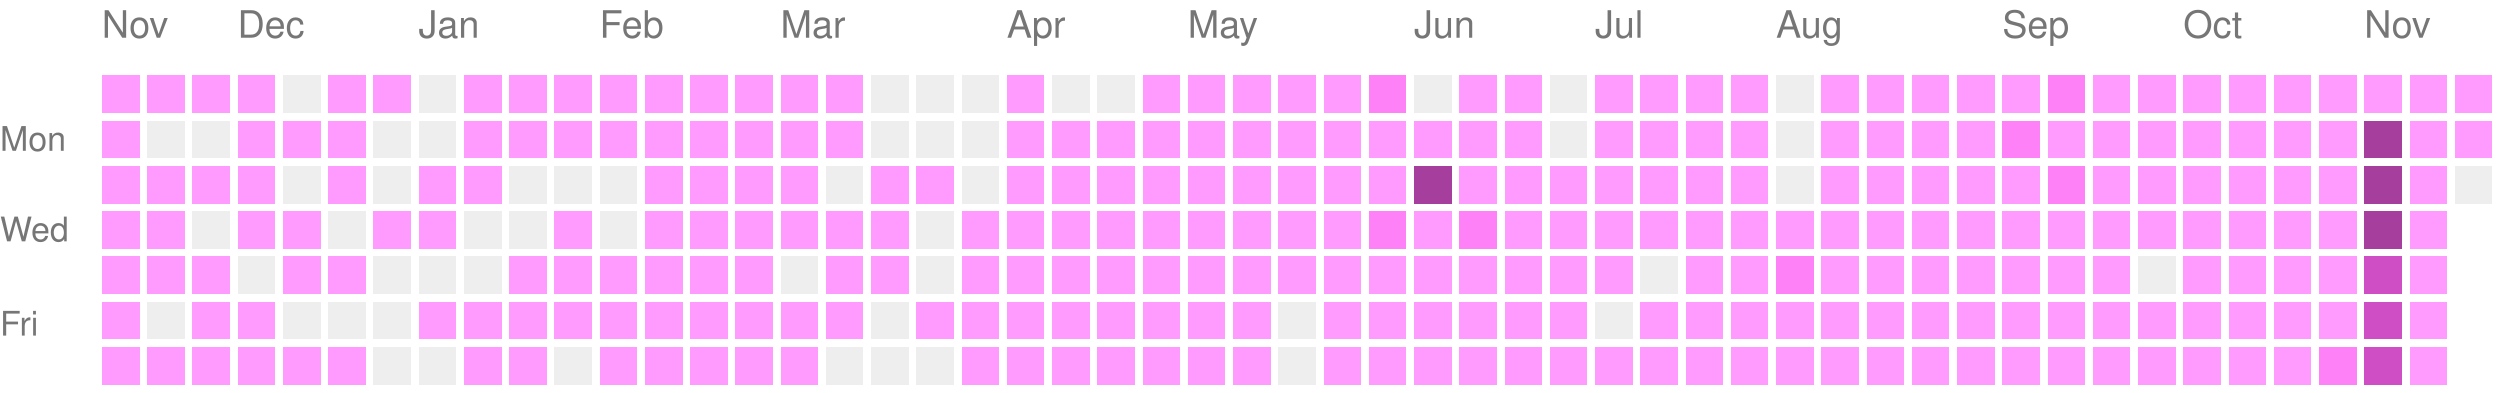
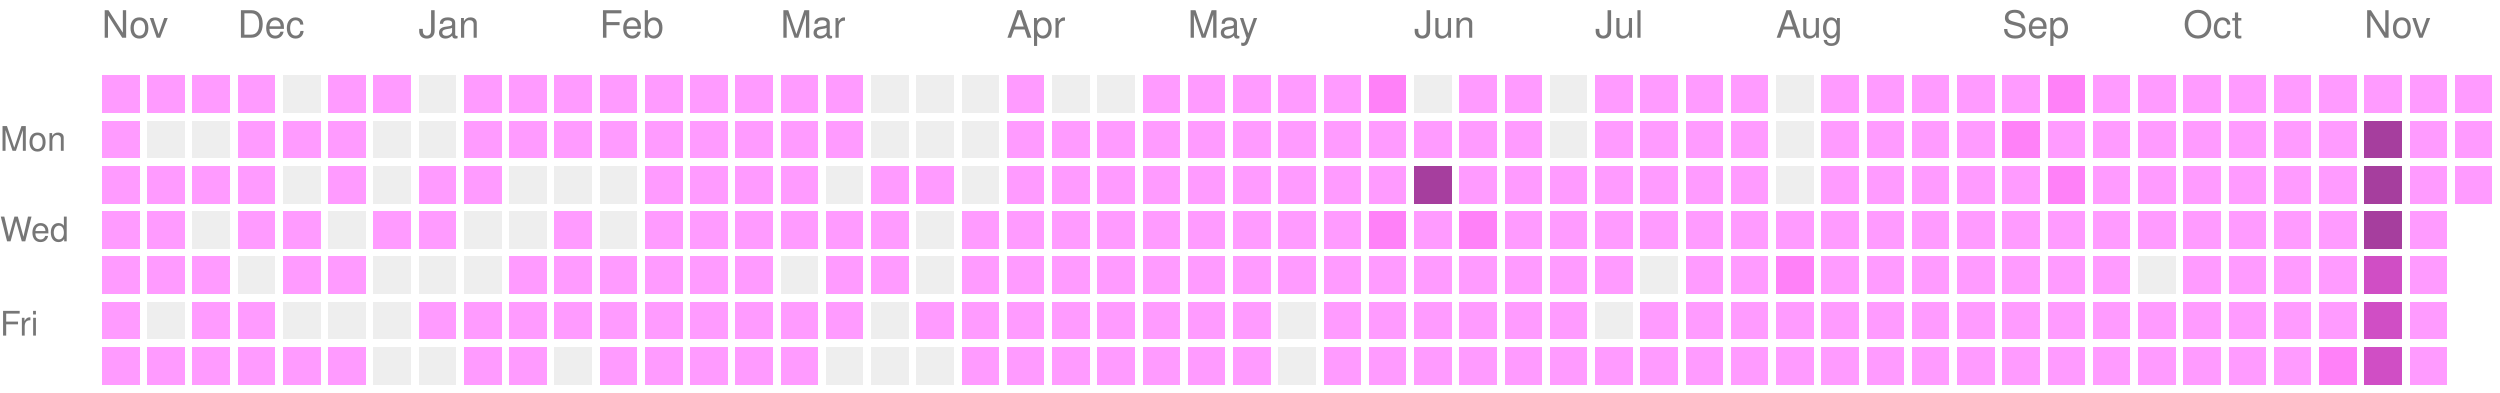
<svg xmlns="http://www.w3.org/2000/svg" version="1.1" width="663" height="104">
  <rect style="fill:#ff9bff;shape-rendering:crispedges;" data-score="1" data-date="2025-11-16" x="27" y="20" width="10" height="10" />
  <rect style="fill:#ff9bff;shape-rendering:crispedges;" data-score="1" data-date="2025-11-23" x="39" y="20" width="10" height="10" />
  <rect style="fill:#ff9bff;shape-rendering:crispedges;" data-score="1" data-date="2025-11-30" x="51" y="20" width="10" height="10" />
  <rect style="fill:#ff9bff;shape-rendering:crispedges;" data-score="1" data-date="2025-12-07" x="63" y="20" width="10" height="10" />
  <rect style="fill:#EEEEEE;shape-rendering:crispedges;" data-score="0" data-date="2025-12-14" x="75" y="20" width="10" height="10" />
  <rect style="fill:#ff9bff;shape-rendering:crispedges;" data-score="1" data-date="2025-12-21" x="87" y="20" width="10" height="10" />
  <rect style="fill:#ff9bff;shape-rendering:crispedges;" data-score="1" data-date="2025-12-28" x="99" y="20" width="10" height="10" />
  <rect style="fill:#EEEEEE;shape-rendering:crispedges;" data-score="0" data-date="2026-01-04" x="111" y="20" width="10" height="10" />
  <rect style="fill:#ff9bff;shape-rendering:crispedges;" data-score="1" data-date="2026-01-11" x="123" y="20" width="10" height="10" />
  <rect style="fill:#ff9bff;shape-rendering:crispedges;" data-score="1" data-date="2026-01-18" x="135" y="20" width="10" height="10" />
  <rect style="fill:#ff9bff;shape-rendering:crispedges;" data-score="1" data-date="2026-01-25" x="147" y="20" width="10" height="10" />
  <rect style="fill:#ff9bff;shape-rendering:crispedges;" data-score="1" data-date="2026-02-01" x="159" y="20" width="10" height="10" />
  <rect style="fill:#ff9bff;shape-rendering:crispedges;" data-score="1" data-date="2026-02-08" x="171" y="20" width="10" height="10" />
  <rect style="fill:#ff9bff;shape-rendering:crispedges;" data-score="1" data-date="2026-02-15" x="183" y="20" width="10" height="10" />
  <rect style="fill:#ff9bff;shape-rendering:crispedges;" data-score="1" data-date="2026-02-22" x="195" y="20" width="10" height="10" />
  <rect style="fill:#ff9bff;shape-rendering:crispedges;" data-score="1" data-date="2026-03-01" x="207" y="20" width="10" height="10" />
  <rect style="fill:#ff9bff;shape-rendering:crispedges;" data-score="1" data-date="2026-03-08" x="219" y="20" width="10" height="10" />
  <rect style="fill:#EEEEEE;shape-rendering:crispedges;" data-score="0" data-date="2026-03-15" x="231" y="20" width="10" height="10" />
  <rect style="fill:#EEEEEE;shape-rendering:crispedges;" data-score="0" data-date="2026-03-22" x="243" y="20" width="10" height="10" />
  <rect style="fill:#EEEEEE;shape-rendering:crispedges;" data-score="0" data-date="2026-03-29" x="255" y="20" width="10" height="10" />
  <rect style="fill:#ff9bff;shape-rendering:crispedges;" data-score="1" data-date="2026-04-05" x="267" y="20" width="10" height="10" />
  <rect style="fill:#EEEEEE;shape-rendering:crispedges;" data-score="0" data-date="2026-04-12" x="279" y="20" width="10" height="10" />
  <rect style="fill:#EEEEEE;shape-rendering:crispedges;" data-score="0" data-date="2026-04-19" x="291" y="20" width="10" height="10" />
  <rect style="fill:#ff9bff;shape-rendering:crispedges;" data-score="1" data-date="2026-04-26" x="303" y="20" width="10" height="10" />
  <rect style="fill:#ff9bff;shape-rendering:crispedges;" data-score="1" data-date="2026-05-03" x="315" y="20" width="10" height="10" />
  <rect style="fill:#ff9bff;shape-rendering:crispedges;" data-score="1" data-date="2026-05-10" x="327" y="20" width="10" height="10" />
  <rect style="fill:#ff9bff;shape-rendering:crispedges;" data-score="1" data-date="2026-05-17" x="339" y="20" width="10" height="10" />
  <rect style="fill:#ff9bff;shape-rendering:crispedges;" data-score="1" data-date="2026-05-24" x="351" y="20" width="10" height="10" />
  <rect style="fill:#ff81f8;shape-rendering:crispedges;" data-score="2" data-date="2026-05-31" x="363" y="20" width="10" height="10" />
  <rect style="fill:#EEEEEE;shape-rendering:crispedges;" data-score="0" data-date="2026-06-07" x="375" y="20" width="10" height="10" />
  <rect style="fill:#ff9bff;shape-rendering:crispedges;" data-score="1" data-date="2026-06-14" x="387" y="20" width="10" height="10" />
  <rect style="fill:#ff9bff;shape-rendering:crispedges;" data-score="1" data-date="2026-06-21" x="399" y="20" width="10" height="10" />
  <rect style="fill:#EEEEEE;shape-rendering:crispedges;" data-score="0" data-date="2026-06-28" x="411" y="20" width="10" height="10" />
  <rect style="fill:#ff9bff;shape-rendering:crispedges;" data-score="1" data-date="2026-07-05" x="423" y="20" width="10" height="10" />
  <rect style="fill:#ff9bff;shape-rendering:crispedges;" data-score="1" data-date="2026-07-12" x="435" y="20" width="10" height="10" />
  <rect style="fill:#ff9bff;shape-rendering:crispedges;" data-score="1" data-date="2026-07-19" x="447" y="20" width="10" height="10" />
  <rect style="fill:#ff9bff;shape-rendering:crispedges;" data-score="1" data-date="2026-07-26" x="459" y="20" width="10" height="10" />
  <rect style="fill:#EEEEEE;shape-rendering:crispedges;" data-score="0" data-date="2026-08-02" x="471" y="20" width="10" height="10" />
  <rect style="fill:#ff9bff;shape-rendering:crispedges;" data-score="1" data-date="2026-08-09" x="483" y="20" width="10" height="10" />
  <rect style="fill:#ff9bff;shape-rendering:crispedges;" data-score="1" data-date="2026-08-16" x="495" y="20" width="10" height="10" />
  <rect style="fill:#ff9bff;shape-rendering:crispedges;" data-score="1" data-date="2026-08-23" x="507" y="20" width="10" height="10" />
  <rect style="fill:#ff9bff;shape-rendering:crispedges;" data-score="1" data-date="2026-08-30" x="519" y="20" width="10" height="10" />
  <rect style="fill:#ff9bff;shape-rendering:crispedges;" data-score="1" data-date="2026-09-06" x="531" y="20" width="10" height="10" />
  <rect style="fill:#ff81f8;shape-rendering:crispedges;" data-score="2" data-date="2026-09-13" x="543" y="20" width="10" height="10" />
  <rect style="fill:#ff9bff;shape-rendering:crispedges;" data-score="1" data-date="2026-09-20" x="555" y="20" width="10" height="10" />
  <rect style="fill:#ff9bff;shape-rendering:crispedges;" data-score="1" data-date="2026-09-27" x="567" y="20" width="10" height="10" />
  <rect style="fill:#ff9bff;shape-rendering:crispedges;" data-score="1" data-date="2026-10-04" x="579" y="20" width="10" height="10" />
  <rect style="fill:#ff9bff;shape-rendering:crispedges;" data-score="1" data-date="2026-10-11" x="591" y="20" width="10" height="10" />
  <rect style="fill:#ff9bff;shape-rendering:crispedges;" data-score="1" data-date="2026-10-18" x="603" y="20" width="10" height="10" />
  <rect style="fill:#ff9bff;shape-rendering:crispedges;" data-score="1" data-date="2026-10-25" x="615" y="20" width="10" height="10" />
  <rect style="fill:#ff9bff;shape-rendering:crispedges;" data-score="1" data-date="2026-11-01" x="627" y="20" width="10" height="10" />
  <rect style="fill:#ff9bff;shape-rendering:crispedges;" data-score="1" data-date="2026-11-08" x="639" y="20" width="10" height="10" />
  <rect style="fill:#ff9bff;shape-rendering:crispedges;" data-score="1" data-date="2026-11-15" x="651" y="20" width="10" height="10" />
  <rect style="fill:#ff9bff;shape-rendering:crispedges;" data-score="1" data-date="2025-11-17" x="27" y="32" width="10" height="10" />
  <rect style="fill:#EEEEEE;shape-rendering:crispedges;" data-score="0" data-date="2025-11-24" x="39" y="32" width="10" height="10" />
  <rect style="fill:#EEEEEE;shape-rendering:crispedges;" data-score="0" data-date="2025-12-01" x="51" y="32" width="10" height="10" />
  <rect style="fill:#ff9bff;shape-rendering:crispedges;" data-score="1" data-date="2025-12-08" x="63" y="32" width="10" height="10" />
  <rect style="fill:#ff9bff;shape-rendering:crispedges;" data-score="1" data-date="2025-12-15" x="75" y="32" width="10" height="10" />
  <rect style="fill:#ff9bff;shape-rendering:crispedges;" data-score="1" data-date="2025-12-22" x="87" y="32" width="10" height="10" />
  <rect style="fill:#EEEEEE;shape-rendering:crispedges;" data-score="0" data-date="2025-12-29" x="99" y="32" width="10" height="10" />
  <rect style="fill:#EEEEEE;shape-rendering:crispedges;" data-score="0" data-date="2026-01-05" x="111" y="32" width="10" height="10" />
  <rect style="fill:#ff9bff;shape-rendering:crispedges;" data-score="1" data-date="2026-01-12" x="123" y="32" width="10" height="10" />
  <rect style="fill:#ff9bff;shape-rendering:crispedges;" data-score="1" data-date="2026-01-19" x="135" y="32" width="10" height="10" />
  <rect style="fill:#ff9bff;shape-rendering:crispedges;" data-score="1" data-date="2026-01-26" x="147" y="32" width="10" height="10" />
  <rect style="fill:#ff9bff;shape-rendering:crispedges;" data-score="1" data-date="2026-02-02" x="159" y="32" width="10" height="10" />
  <rect style="fill:#ff9bff;shape-rendering:crispedges;" data-score="1" data-date="2026-02-09" x="171" y="32" width="10" height="10" />
  <rect style="fill:#ff9bff;shape-rendering:crispedges;" data-score="1" data-date="2026-02-16" x="183" y="32" width="10" height="10" />
  <rect style="fill:#ff9bff;shape-rendering:crispedges;" data-score="1" data-date="2026-02-23" x="195" y="32" width="10" height="10" />
  <rect style="fill:#ff9bff;shape-rendering:crispedges;" data-score="1" data-date="2026-03-02" x="207" y="32" width="10" height="10" />
  <rect style="fill:#ff9bff;shape-rendering:crispedges;" data-score="1" data-date="2026-03-09" x="219" y="32" width="10" height="10" />
  <rect style="fill:#EEEEEE;shape-rendering:crispedges;" data-score="0" data-date="2026-03-16" x="231" y="32" width="10" height="10" />
  <rect style="fill:#EEEEEE;shape-rendering:crispedges;" data-score="0" data-date="2026-03-23" x="243" y="32" width="10" height="10" />
  <rect style="fill:#EEEEEE;shape-rendering:crispedges;" data-score="0" data-date="2026-03-30" x="255" y="32" width="10" height="10" />
  <rect style="fill:#ff9bff;shape-rendering:crispedges;" data-score="1" data-date="2026-04-06" x="267" y="32" width="10" height="10" />
  <rect style="fill:#ff9bff;shape-rendering:crispedges;" data-score="1" data-date="2026-04-13" x="279" y="32" width="10" height="10" />
  <rect style="fill:#ff9bff;shape-rendering:crispedges;" data-score="1" data-date="2026-04-20" x="291" y="32" width="10" height="10" />
  <rect style="fill:#ff9bff;shape-rendering:crispedges;" data-score="1" data-date="2026-04-27" x="303" y="32" width="10" height="10" />
  <rect style="fill:#ff9bff;shape-rendering:crispedges;" data-score="1" data-date="2026-05-04" x="315" y="32" width="10" height="10" />
  <rect style="fill:#ff9bff;shape-rendering:crispedges;" data-score="1" data-date="2026-05-11" x="327" y="32" width="10" height="10" />
  <rect style="fill:#ff9bff;shape-rendering:crispedges;" data-score="1" data-date="2026-05-18" x="339" y="32" width="10" height="10" />
  <rect style="fill:#ff9bff;shape-rendering:crispedges;" data-score="1" data-date="2026-05-25" x="351" y="32" width="10" height="10" />
  <rect style="fill:#ff9bff;shape-rendering:crispedges;" data-score="1" data-date="2026-06-01" x="363" y="32" width="10" height="10" />
  <rect style="fill:#ff9bff;shape-rendering:crispedges;" data-score="1" data-date="2026-06-08" x="375" y="32" width="10" height="10" />
  <rect style="fill:#ff9bff;shape-rendering:crispedges;" data-score="1" data-date="2026-06-15" x="387" y="32" width="10" height="10" />
  <rect style="fill:#ff9bff;shape-rendering:crispedges;" data-score="1" data-date="2026-06-22" x="399" y="32" width="10" height="10" />
  <rect style="fill:#EEEEEE;shape-rendering:crispedges;" data-score="0" data-date="2026-06-29" x="411" y="32" width="10" height="10" />
  <rect style="fill:#ff9bff;shape-rendering:crispedges;" data-score="1" data-date="2026-07-06" x="423" y="32" width="10" height="10" />
  <rect style="fill:#ff9bff;shape-rendering:crispedges;" data-score="1" data-date="2026-07-13" x="435" y="32" width="10" height="10" />
  <rect style="fill:#ff9bff;shape-rendering:crispedges;" data-score="1" data-date="2026-07-20" x="447" y="32" width="10" height="10" />
  <rect style="fill:#ff9bff;shape-rendering:crispedges;" data-score="1" data-date="2026-07-27" x="459" y="32" width="10" height="10" />
  <rect style="fill:#EEEEEE;shape-rendering:crispedges;" data-score="0" data-date="2026-08-03" x="471" y="32" width="10" height="10" />
  <rect style="fill:#ff9bff;shape-rendering:crispedges;" data-score="1" data-date="2026-08-10" x="483" y="32" width="10" height="10" />
  <rect style="fill:#ff9bff;shape-rendering:crispedges;" data-score="1" data-date="2026-08-17" x="495" y="32" width="10" height="10" />
  <rect style="fill:#ff9bff;shape-rendering:crispedges;" data-score="1" data-date="2026-08-24" x="507" y="32" width="10" height="10" />
  <rect style="fill:#ff9bff;shape-rendering:crispedges;" data-score="1" data-date="2026-08-31" x="519" y="32" width="10" height="10" />
  <rect style="fill:#ff81f8;shape-rendering:crispedges;" data-score="2" data-date="2026-09-07" x="531" y="32" width="10" height="10" />
  <rect style="fill:#ff9bff;shape-rendering:crispedges;" data-score="1" data-date="2026-09-14" x="543" y="32" width="10" height="10" />
  <rect style="fill:#ff9bff;shape-rendering:crispedges;" data-score="1" data-date="2026-09-21" x="555" y="32" width="10" height="10" />
  <rect style="fill:#ff9bff;shape-rendering:crispedges;" data-score="1" data-date="2026-09-28" x="567" y="32" width="10" height="10" />
  <rect style="fill:#ff9bff;shape-rendering:crispedges;" data-score="1" data-date="2026-10-05" x="579" y="32" width="10" height="10" />
  <rect style="fill:#ff9bff;shape-rendering:crispedges;" data-score="1" data-date="2026-10-12" x="591" y="32" width="10" height="10" />
  <rect style="fill:#ff9bff;shape-rendering:crispedges;" data-score="1" data-date="2026-10-19" x="603" y="32" width="10" height="10" />
  <rect style="fill:#ff9bff;shape-rendering:crispedges;" data-score="1" data-date="2026-10-26" x="615" y="32" width="10" height="10" />
  <rect style="fill:#a63e9e;shape-rendering:crispedges;" data-score="4" data-date="2026-11-02" x="627" y="32" width="10" height="10" />
  <rect style="fill:#ff9bff;shape-rendering:crispedges;" data-score="1" data-date="2026-11-09" x="639" y="32" width="10" height="10" />
  <rect style="fill:#ff9bff;shape-rendering:crispedges;" data-score="1" data-date="2026-11-16" x="651" y="32" width="10" height="10" />
  <rect style="fill:#ff9bff;shape-rendering:crispedges;" data-score="1" data-date="2025-11-18" x="27" y="44" width="10" height="10" />
  <rect style="fill:#ff9bff;shape-rendering:crispedges;" data-score="1" data-date="2025-11-25" x="39" y="44" width="10" height="10" />
  <rect style="fill:#ff9bff;shape-rendering:crispedges;" data-score="1" data-date="2025-12-02" x="51" y="44" width="10" height="10" />
  <rect style="fill:#ff9bff;shape-rendering:crispedges;" data-score="1" data-date="2025-12-09" x="63" y="44" width="10" height="10" />
  <rect style="fill:#EEEEEE;shape-rendering:crispedges;" data-score="0" data-date="2025-12-16" x="75" y="44" width="10" height="10" />
  <rect style="fill:#ff9bff;shape-rendering:crispedges;" data-score="1" data-date="2025-12-23" x="87" y="44" width="10" height="10" />
  <rect style="fill:#EEEEEE;shape-rendering:crispedges;" data-score="0" data-date="2025-12-30" x="99" y="44" width="10" height="10" />
  <rect style="fill:#ff9bff;shape-rendering:crispedges;" data-score="1" data-date="2026-01-06" x="111" y="44" width="10" height="10" />
  <rect style="fill:#ff9bff;shape-rendering:crispedges;" data-score="1" data-date="2026-01-13" x="123" y="44" width="10" height="10" />
  <rect style="fill:#EEEEEE;shape-rendering:crispedges;" data-score="0" data-date="2026-01-20" x="135" y="44" width="10" height="10" />
  <rect style="fill:#EEEEEE;shape-rendering:crispedges;" data-score="0" data-date="2026-01-27" x="147" y="44" width="10" height="10" />
  <rect style="fill:#EEEEEE;shape-rendering:crispedges;" data-score="0" data-date="2026-02-03" x="159" y="44" width="10" height="10" />
  <rect style="fill:#ff9bff;shape-rendering:crispedges;" data-score="1" data-date="2026-02-10" x="171" y="44" width="10" height="10" />
  <rect style="fill:#ff9bff;shape-rendering:crispedges;" data-score="1" data-date="2026-02-17" x="183" y="44" width="10" height="10" />
  <rect style="fill:#ff9bff;shape-rendering:crispedges;" data-score="1" data-date="2026-02-24" x="195" y="44" width="10" height="10" />
  <rect style="fill:#ff9bff;shape-rendering:crispedges;" data-score="1" data-date="2026-03-03" x="207" y="44" width="10" height="10" />
  <rect style="fill:#EEEEEE;shape-rendering:crispedges;" data-score="0" data-date="2026-03-10" x="219" y="44" width="10" height="10" />
  <rect style="fill:#ff9bff;shape-rendering:crispedges;" data-score="1" data-date="2026-03-17" x="231" y="44" width="10" height="10" />
  <rect style="fill:#ff9bff;shape-rendering:crispedges;" data-score="1" data-date="2026-03-24" x="243" y="44" width="10" height="10" />
  <rect style="fill:#EEEEEE;shape-rendering:crispedges;" data-score="0" data-date="2026-03-31" x="255" y="44" width="10" height="10" />
  <rect style="fill:#ff9bff;shape-rendering:crispedges;" data-score="1" data-date="2026-04-07" x="267" y="44" width="10" height="10" />
  <rect style="fill:#ff9bff;shape-rendering:crispedges;" data-score="1" data-date="2026-04-14" x="279" y="44" width="10" height="10" />
  <rect style="fill:#ff9bff;shape-rendering:crispedges;" data-score="1" data-date="2026-04-21" x="291" y="44" width="10" height="10" />
  <rect style="fill:#ff9bff;shape-rendering:crispedges;" data-score="1" data-date="2026-04-28" x="303" y="44" width="10" height="10" />
  <rect style="fill:#ff9bff;shape-rendering:crispedges;" data-score="1" data-date="2026-05-05" x="315" y="44" width="10" height="10" />
  <rect style="fill:#ff9bff;shape-rendering:crispedges;" data-score="1" data-date="2026-05-12" x="327" y="44" width="10" height="10" />
  <rect style="fill:#ff9bff;shape-rendering:crispedges;" data-score="1" data-date="2026-05-19" x="339" y="44" width="10" height="10" />
  <rect style="fill:#ff9bff;shape-rendering:crispedges;" data-score="1" data-date="2026-05-26" x="351" y="44" width="10" height="10" />
  <rect style="fill:#ff9bff;shape-rendering:crispedges;" data-score="1" data-date="2026-06-02" x="363" y="44" width="10" height="10" />
  <rect style="fill:#a63e9e;shape-rendering:crispedges;" data-score="4" data-date="2026-06-09" x="375" y="44" width="10" height="10" />
  <rect style="fill:#ff9bff;shape-rendering:crispedges;" data-score="1" data-date="2026-06-16" x="387" y="44" width="10" height="10" />
  <rect style="fill:#ff9bff;shape-rendering:crispedges;" data-score="1" data-date="2026-06-23" x="399" y="44" width="10" height="10" />
  <rect style="fill:#ff9bff;shape-rendering:crispedges;" data-score="1" data-date="2026-06-30" x="411" y="44" width="10" height="10" />
  <rect style="fill:#ff9bff;shape-rendering:crispedges;" data-score="1" data-date="2026-07-07" x="423" y="44" width="10" height="10" />
  <rect style="fill:#ff9bff;shape-rendering:crispedges;" data-score="1" data-date="2026-07-14" x="435" y="44" width="10" height="10" />
  <rect style="fill:#ff9bff;shape-rendering:crispedges;" data-score="1" data-date="2026-07-21" x="447" y="44" width="10" height="10" />
  <rect style="fill:#ff9bff;shape-rendering:crispedges;" data-score="1" data-date="2026-07-28" x="459" y="44" width="10" height="10" />
  <rect style="fill:#EEEEEE;shape-rendering:crispedges;" data-score="0" data-date="2026-08-04" x="471" y="44" width="10" height="10" />
  <rect style="fill:#ff9bff;shape-rendering:crispedges;" data-score="1" data-date="2026-08-11" x="483" y="44" width="10" height="10" />
  <rect style="fill:#ff9bff;shape-rendering:crispedges;" data-score="1" data-date="2026-08-18" x="495" y="44" width="10" height="10" />
  <rect style="fill:#ff9bff;shape-rendering:crispedges;" data-score="1" data-date="2026-08-25" x="507" y="44" width="10" height="10" />
  <rect style="fill:#ff9bff;shape-rendering:crispedges;" data-score="1" data-date="2026-09-01" x="519" y="44" width="10" height="10" />
  <rect style="fill:#ff9bff;shape-rendering:crispedges;" data-score="1" data-date="2026-09-08" x="531" y="44" width="10" height="10" />
  <rect style="fill:#ff81f8;shape-rendering:crispedges;" data-score="2" data-date="2026-09-15" x="543" y="44" width="10" height="10" />
  <rect style="fill:#ff9bff;shape-rendering:crispedges;" data-score="1" data-date="2026-09-22" x="555" y="44" width="10" height="10" />
  <rect style="fill:#ff9bff;shape-rendering:crispedges;" data-score="1" data-date="2026-09-29" x="567" y="44" width="10" height="10" />
  <rect style="fill:#ff9bff;shape-rendering:crispedges;" data-score="1" data-date="2026-10-06" x="579" y="44" width="10" height="10" />
  <rect style="fill:#ff9bff;shape-rendering:crispedges;" data-score="1" data-date="2026-10-13" x="591" y="44" width="10" height="10" />
  <rect style="fill:#ff9bff;shape-rendering:crispedges;" data-score="1" data-date="2026-10-20" x="603" y="44" width="10" height="10" />
  <rect style="fill:#ff9bff;shape-rendering:crispedges;" data-score="1" data-date="2026-10-27" x="615" y="44" width="10" height="10" />
  <rect style="fill:#a63e9e;shape-rendering:crispedges;" data-score="4" data-date="2026-11-03" x="627" y="44" width="10" height="10" />
  <rect style="fill:#ff9bff;shape-rendering:crispedges;" data-score="1" data-date="2026-11-10" x="639" y="44" width="10" height="10" />
-   <rect style="fill:#EEEEEE;shape-rendering:crispedges;" data-score="0" data-date="2026-11-17" x="651" y="44" width="10" height="10" />
+   <rect style="fill:#ff9bff;shape-rendering:crispedges;" data-score="1" data-date="2026-11-17" x="651" y="44" width="10" height="10" />
  <rect style="fill:#ff9bff;shape-rendering:crispedges;" data-score="1" data-date="2025-11-19" x="27" y="56" width="10" height="10" />
  <rect style="fill:#ff9bff;shape-rendering:crispedges;" data-score="1" data-date="2025-11-26" x="39" y="56" width="10" height="10" />
  <rect style="fill:#EEEEEE;shape-rendering:crispedges;" data-score="0" data-date="2025-12-03" x="51" y="56" width="10" height="10" />
  <rect style="fill:#ff9bff;shape-rendering:crispedges;" data-score="1" data-date="2025-12-10" x="63" y="56" width="10" height="10" />
  <rect style="fill:#ff9bff;shape-rendering:crispedges;" data-score="1" data-date="2025-12-17" x="75" y="56" width="10" height="10" />
  <rect style="fill:#EEEEEE;shape-rendering:crispedges;" data-score="0" data-date="2025-12-24" x="87" y="56" width="10" height="10" />
  <rect style="fill:#ff9bff;shape-rendering:crispedges;" data-score="1" data-date="2025-12-31" x="99" y="56" width="10" height="10" />
  <rect style="fill:#ff9bff;shape-rendering:crispedges;" data-score="1" data-date="2026-01-07" x="111" y="56" width="10" height="10" />
  <rect style="fill:#EEEEEE;shape-rendering:crispedges;" data-score="0" data-date="2026-01-14" x="123" y="56" width="10" height="10" />
  <rect style="fill:#EEEEEE;shape-rendering:crispedges;" data-score="0" data-date="2026-01-21" x="135" y="56" width="10" height="10" />
  <rect style="fill:#ff9bff;shape-rendering:crispedges;" data-score="1" data-date="2026-01-28" x="147" y="56" width="10" height="10" />
  <rect style="fill:#EEEEEE;shape-rendering:crispedges;" data-score="0" data-date="2026-02-04" x="159" y="56" width="10" height="10" />
  <rect style="fill:#ff9bff;shape-rendering:crispedges;" data-score="1" data-date="2026-02-11" x="171" y="56" width="10" height="10" />
  <rect style="fill:#ff9bff;shape-rendering:crispedges;" data-score="1" data-date="2026-02-18" x="183" y="56" width="10" height="10" />
  <rect style="fill:#ff9bff;shape-rendering:crispedges;" data-score="1" data-date="2026-02-25" x="195" y="56" width="10" height="10" />
  <rect style="fill:#ff9bff;shape-rendering:crispedges;" data-score="1" data-date="2026-03-04" x="207" y="56" width="10" height="10" />
  <rect style="fill:#ff9bff;shape-rendering:crispedges;" data-score="1" data-date="2026-03-11" x="219" y="56" width="10" height="10" />
  <rect style="fill:#ff9bff;shape-rendering:crispedges;" data-score="1" data-date="2026-03-18" x="231" y="56" width="10" height="10" />
  <rect style="fill:#EEEEEE;shape-rendering:crispedges;" data-score="0" data-date="2026-03-25" x="243" y="56" width="10" height="10" />
  <rect style="fill:#ff9bff;shape-rendering:crispedges;" data-score="1" data-date="2026-04-01" x="255" y="56" width="10" height="10" />
  <rect style="fill:#ff9bff;shape-rendering:crispedges;" data-score="1" data-date="2026-04-08" x="267" y="56" width="10" height="10" />
  <rect style="fill:#ff9bff;shape-rendering:crispedges;" data-score="1" data-date="2026-04-15" x="279" y="56" width="10" height="10" />
  <rect style="fill:#ff9bff;shape-rendering:crispedges;" data-score="1" data-date="2026-04-22" x="291" y="56" width="10" height="10" />
  <rect style="fill:#ff9bff;shape-rendering:crispedges;" data-score="1" data-date="2026-04-29" x="303" y="56" width="10" height="10" />
  <rect style="fill:#ff9bff;shape-rendering:crispedges;" data-score="1" data-date="2026-05-06" x="315" y="56" width="10" height="10" />
  <rect style="fill:#ff9bff;shape-rendering:crispedges;" data-score="1" data-date="2026-05-13" x="327" y="56" width="10" height="10" />
  <rect style="fill:#ff9bff;shape-rendering:crispedges;" data-score="1" data-date="2026-05-20" x="339" y="56" width="10" height="10" />
  <rect style="fill:#ff9bff;shape-rendering:crispedges;" data-score="1" data-date="2026-05-27" x="351" y="56" width="10" height="10" />
  <rect style="fill:#ff81f8;shape-rendering:crispedges;" data-score="2" data-date="2026-06-03" x="363" y="56" width="10" height="10" />
  <rect style="fill:#ff9bff;shape-rendering:crispedges;" data-score="1" data-date="2026-06-10" x="375" y="56" width="10" height="10" />
  <rect style="fill:#ff81f8;shape-rendering:crispedges;" data-score="2" data-date="2026-06-17" x="387" y="56" width="10" height="10" />
  <rect style="fill:#ff9bff;shape-rendering:crispedges;" data-score="1" data-date="2026-06-24" x="399" y="56" width="10" height="10" />
  <rect style="fill:#ff9bff;shape-rendering:crispedges;" data-score="1" data-date="2026-07-01" x="411" y="56" width="10" height="10" />
  <rect style="fill:#ff9bff;shape-rendering:crispedges;" data-score="1" data-date="2026-07-08" x="423" y="56" width="10" height="10" />
  <rect style="fill:#ff9bff;shape-rendering:crispedges;" data-score="1" data-date="2026-07-15" x="435" y="56" width="10" height="10" />
  <rect style="fill:#ff9bff;shape-rendering:crispedges;" data-score="1" data-date="2026-07-22" x="447" y="56" width="10" height="10" />
  <rect style="fill:#ff9bff;shape-rendering:crispedges;" data-score="1" data-date="2026-07-29" x="459" y="56" width="10" height="10" />
  <rect style="fill:#ff9bff;shape-rendering:crispedges;" data-score="1" data-date="2026-08-05" x="471" y="56" width="10" height="10" />
  <rect style="fill:#ff9bff;shape-rendering:crispedges;" data-score="1" data-date="2026-08-12" x="483" y="56" width="10" height="10" />
  <rect style="fill:#ff9bff;shape-rendering:crispedges;" data-score="1" data-date="2026-08-19" x="495" y="56" width="10" height="10" />
  <rect style="fill:#ff9bff;shape-rendering:crispedges;" data-score="1" data-date="2026-08-26" x="507" y="56" width="10" height="10" />
  <rect style="fill:#ff9bff;shape-rendering:crispedges;" data-score="1" data-date="2026-09-02" x="519" y="56" width="10" height="10" />
  <rect style="fill:#ff9bff;shape-rendering:crispedges;" data-score="1" data-date="2026-09-09" x="531" y="56" width="10" height="10" />
  <rect style="fill:#ff9bff;shape-rendering:crispedges;" data-score="1" data-date="2026-09-16" x="543" y="56" width="10" height="10" />
  <rect style="fill:#ff9bff;shape-rendering:crispedges;" data-score="1" data-date="2026-09-23" x="555" y="56" width="10" height="10" />
  <rect style="fill:#ff9bff;shape-rendering:crispedges;" data-score="1" data-date="2026-09-30" x="567" y="56" width="10" height="10" />
  <rect style="fill:#ff9bff;shape-rendering:crispedges;" data-score="1" data-date="2026-10-07" x="579" y="56" width="10" height="10" />
  <rect style="fill:#ff9bff;shape-rendering:crispedges;" data-score="1" data-date="2026-10-14" x="591" y="56" width="10" height="10" />
  <rect style="fill:#ff9bff;shape-rendering:crispedges;" data-score="1" data-date="2026-10-21" x="603" y="56" width="10" height="10" />
  <rect style="fill:#ff9bff;shape-rendering:crispedges;" data-score="1" data-date="2026-10-28" x="615" y="56" width="10" height="10" />
  <rect style="fill:#a63e9e;shape-rendering:crispedges;" data-score="4" data-date="2026-11-04" x="627" y="56" width="10" height="10" />
  <rect style="fill:#ff9bff;shape-rendering:crispedges;" data-score="1" data-date="2026-11-11" x="639" y="56" width="10" height="10" />
  <rect style="fill:#ff9bff;shape-rendering:crispedges;" data-score="1" data-date="2025-11-20" x="27" y="68" width="10" height="10" />
  <rect style="fill:#ff9bff;shape-rendering:crispedges;" data-score="1" data-date="2025-11-27" x="39" y="68" width="10" height="10" />
  <rect style="fill:#ff9bff;shape-rendering:crispedges;" data-score="1" data-date="2025-12-04" x="51" y="68" width="10" height="10" />
  <rect style="fill:#EEEEEE;shape-rendering:crispedges;" data-score="0" data-date="2025-12-11" x="63" y="68" width="10" height="10" />
  <rect style="fill:#ff9bff;shape-rendering:crispedges;" data-score="1" data-date="2025-12-18" x="75" y="68" width="10" height="10" />
  <rect style="fill:#ff9bff;shape-rendering:crispedges;" data-score="1" data-date="2025-12-25" x="87" y="68" width="10" height="10" />
  <rect style="fill:#EEEEEE;shape-rendering:crispedges;" data-score="0" data-date="2026-01-01" x="99" y="68" width="10" height="10" />
  <rect style="fill:#EEEEEE;shape-rendering:crispedges;" data-score="0" data-date="2026-01-08" x="111" y="68" width="10" height="10" />
  <rect style="fill:#EEEEEE;shape-rendering:crispedges;" data-score="0" data-date="2026-01-15" x="123" y="68" width="10" height="10" />
  <rect style="fill:#ff9bff;shape-rendering:crispedges;" data-score="1" data-date="2026-01-22" x="135" y="68" width="10" height="10" />
  <rect style="fill:#ff9bff;shape-rendering:crispedges;" data-score="1" data-date="2026-01-29" x="147" y="68" width="10" height="10" />
  <rect style="fill:#ff9bff;shape-rendering:crispedges;" data-score="1" data-date="2026-02-05" x="159" y="68" width="10" height="10" />
  <rect style="fill:#ff9bff;shape-rendering:crispedges;" data-score="1" data-date="2026-02-12" x="171" y="68" width="10" height="10" />
  <rect style="fill:#ff9bff;shape-rendering:crispedges;" data-score="1" data-date="2026-02-19" x="183" y="68" width="10" height="10" />
  <rect style="fill:#ff9bff;shape-rendering:crispedges;" data-score="1" data-date="2026-02-26" x="195" y="68" width="10" height="10" />
  <rect style="fill:#EEEEEE;shape-rendering:crispedges;" data-score="0" data-date="2026-03-05" x="207" y="68" width="10" height="10" />
  <rect style="fill:#ff9bff;shape-rendering:crispedges;" data-score="1" data-date="2026-03-12" x="219" y="68" width="10" height="10" />
  <rect style="fill:#ff9bff;shape-rendering:crispedges;" data-score="1" data-date="2026-03-19" x="231" y="68" width="10" height="10" />
  <rect style="fill:#EEEEEE;shape-rendering:crispedges;" data-score="0" data-date="2026-03-26" x="243" y="68" width="10" height="10" />
  <rect style="fill:#ff9bff;shape-rendering:crispedges;" data-score="1" data-date="2026-04-02" x="255" y="68" width="10" height="10" />
  <rect style="fill:#ff9bff;shape-rendering:crispedges;" data-score="1" data-date="2026-04-09" x="267" y="68" width="10" height="10" />
  <rect style="fill:#ff9bff;shape-rendering:crispedges;" data-score="1" data-date="2026-04-16" x="279" y="68" width="10" height="10" />
  <rect style="fill:#ff9bff;shape-rendering:crispedges;" data-score="1" data-date="2026-04-23" x="291" y="68" width="10" height="10" />
  <rect style="fill:#ff9bff;shape-rendering:crispedges;" data-score="1" data-date="2026-04-30" x="303" y="68" width="10" height="10" />
  <rect style="fill:#ff9bff;shape-rendering:crispedges;" data-score="1" data-date="2026-05-07" x="315" y="68" width="10" height="10" />
  <rect style="fill:#ff9bff;shape-rendering:crispedges;" data-score="1" data-date="2026-05-14" x="327" y="68" width="10" height="10" />
  <rect style="fill:#ff9bff;shape-rendering:crispedges;" data-score="1" data-date="2026-05-21" x="339" y="68" width="10" height="10" />
  <rect style="fill:#ff9bff;shape-rendering:crispedges;" data-score="1" data-date="2026-05-28" x="351" y="68" width="10" height="10" />
  <rect style="fill:#ff9bff;shape-rendering:crispedges;" data-score="1" data-date="2026-06-04" x="363" y="68" width="10" height="10" />
  <rect style="fill:#ff9bff;shape-rendering:crispedges;" data-score="1" data-date="2026-06-11" x="375" y="68" width="10" height="10" />
  <rect style="fill:#ff9bff;shape-rendering:crispedges;" data-score="1" data-date="2026-06-18" x="387" y="68" width="10" height="10" />
  <rect style="fill:#ff9bff;shape-rendering:crispedges;" data-score="1" data-date="2026-06-25" x="399" y="68" width="10" height="10" />
  <rect style="fill:#ff9bff;shape-rendering:crispedges;" data-score="1" data-date="2026-07-02" x="411" y="68" width="10" height="10" />
  <rect style="fill:#ff9bff;shape-rendering:crispedges;" data-score="1" data-date="2026-07-09" x="423" y="68" width="10" height="10" />
  <rect style="fill:#EEEEEE;shape-rendering:crispedges;" data-score="0" data-date="2026-07-16" x="435" y="68" width="10" height="10" />
  <rect style="fill:#ff9bff;shape-rendering:crispedges;" data-score="1" data-date="2026-07-23" x="447" y="68" width="10" height="10" />
  <rect style="fill:#ff9bff;shape-rendering:crispedges;" data-score="1" data-date="2026-07-30" x="459" y="68" width="10" height="10" />
  <rect style="fill:#ff81f8;shape-rendering:crispedges;" data-score="2" data-date="2026-08-06" x="471" y="68" width="10" height="10" />
  <rect style="fill:#ff9bff;shape-rendering:crispedges;" data-score="1" data-date="2026-08-13" x="483" y="68" width="10" height="10" />
  <rect style="fill:#ff9bff;shape-rendering:crispedges;" data-score="1" data-date="2026-08-20" x="495" y="68" width="10" height="10" />
  <rect style="fill:#ff9bff;shape-rendering:crispedges;" data-score="1" data-date="2026-08-27" x="507" y="68" width="10" height="10" />
  <rect style="fill:#ff9bff;shape-rendering:crispedges;" data-score="1" data-date="2026-09-03" x="519" y="68" width="10" height="10" />
  <rect style="fill:#ff9bff;shape-rendering:crispedges;" data-score="1" data-date="2026-09-10" x="531" y="68" width="10" height="10" />
  <rect style="fill:#ff9bff;shape-rendering:crispedges;" data-score="1" data-date="2026-09-17" x="543" y="68" width="10" height="10" />
  <rect style="fill:#ff9bff;shape-rendering:crispedges;" data-score="1" data-date="2026-09-24" x="555" y="68" width="10" height="10" />
  <rect style="fill:#EEEEEE;shape-rendering:crispedges;" data-score="0" data-date="2026-10-01" x="567" y="68" width="10" height="10" />
  <rect style="fill:#ff9bff;shape-rendering:crispedges;" data-score="1" data-date="2026-10-08" x="579" y="68" width="10" height="10" />
  <rect style="fill:#ff9bff;shape-rendering:crispedges;" data-score="1" data-date="2026-10-15" x="591" y="68" width="10" height="10" />
  <rect style="fill:#ff9bff;shape-rendering:crispedges;" data-score="1" data-date="2026-10-22" x="603" y="68" width="10" height="10" />
  <rect style="fill:#ff9bff;shape-rendering:crispedges;" data-score="1" data-date="2026-10-29" x="615" y="68" width="10" height="10" />
  <rect style="fill:#d04ec5;shape-rendering:crispedges;" data-score="3" data-date="2026-11-05" x="627" y="68" width="10" height="10" />
  <rect style="fill:#ff9bff;shape-rendering:crispedges;" data-score="1" data-date="2026-11-12" x="639" y="68" width="10" height="10" />
  <rect style="fill:#ff9bff;shape-rendering:crispedges;" data-score="1" data-date="2025-11-21" x="27" y="80" width="10" height="10" />
  <rect style="fill:#EEEEEE;shape-rendering:crispedges;" data-score="0" data-date="2025-11-28" x="39" y="80" width="10" height="10" />
  <rect style="fill:#ff9bff;shape-rendering:crispedges;" data-score="1" data-date="2025-12-05" x="51" y="80" width="10" height="10" />
  <rect style="fill:#ff9bff;shape-rendering:crispedges;" data-score="1" data-date="2025-12-12" x="63" y="80" width="10" height="10" />
  <rect style="fill:#EEEEEE;shape-rendering:crispedges;" data-score="0" data-date="2025-12-19" x="75" y="80" width="10" height="10" />
  <rect style="fill:#EEEEEE;shape-rendering:crispedges;" data-score="0" data-date="2025-12-26" x="87" y="80" width="10" height="10" />
  <rect style="fill:#EEEEEE;shape-rendering:crispedges;" data-score="0" data-date="2026-01-02" x="99" y="80" width="10" height="10" />
  <rect style="fill:#ff9bff;shape-rendering:crispedges;" data-score="1" data-date="2026-01-09" x="111" y="80" width="10" height="10" />
  <rect style="fill:#ff9bff;shape-rendering:crispedges;" data-score="1" data-date="2026-01-16" x="123" y="80" width="10" height="10" />
  <rect style="fill:#ff9bff;shape-rendering:crispedges;" data-score="1" data-date="2026-01-23" x="135" y="80" width="10" height="10" />
  <rect style="fill:#ff9bff;shape-rendering:crispedges;" data-score="1" data-date="2026-01-30" x="147" y="80" width="10" height="10" />
  <rect style="fill:#ff9bff;shape-rendering:crispedges;" data-score="1" data-date="2026-02-06" x="159" y="80" width="10" height="10" />
  <rect style="fill:#ff9bff;shape-rendering:crispedges;" data-score="1" data-date="2026-02-13" x="171" y="80" width="10" height="10" />
  <rect style="fill:#ff9bff;shape-rendering:crispedges;" data-score="1" data-date="2026-02-20" x="183" y="80" width="10" height="10" />
  <rect style="fill:#ff9bff;shape-rendering:crispedges;" data-score="1" data-date="2026-02-27" x="195" y="80" width="10" height="10" />
  <rect style="fill:#ff9bff;shape-rendering:crispedges;" data-score="1" data-date="2026-03-06" x="207" y="80" width="10" height="10" />
  <rect style="fill:#ff9bff;shape-rendering:crispedges;" data-score="1" data-date="2026-03-13" x="219" y="80" width="10" height="10" />
  <rect style="fill:#EEEEEE;shape-rendering:crispedges;" data-score="0" data-date="2026-03-20" x="231" y="80" width="10" height="10" />
  <rect style="fill:#ff9bff;shape-rendering:crispedges;" data-score="1" data-date="2026-03-27" x="243" y="80" width="10" height="10" />
  <rect style="fill:#ff9bff;shape-rendering:crispedges;" data-score="1" data-date="2026-04-03" x="255" y="80" width="10" height="10" />
  <rect style="fill:#ff9bff;shape-rendering:crispedges;" data-score="1" data-date="2026-04-10" x="267" y="80" width="10" height="10" />
  <rect style="fill:#ff9bff;shape-rendering:crispedges;" data-score="1" data-date="2026-04-17" x="279" y="80" width="10" height="10" />
  <rect style="fill:#ff9bff;shape-rendering:crispedges;" data-score="1" data-date="2026-04-24" x="291" y="80" width="10" height="10" />
  <rect style="fill:#ff9bff;shape-rendering:crispedges;" data-score="1" data-date="2026-05-01" x="303" y="80" width="10" height="10" />
  <rect style="fill:#ff9bff;shape-rendering:crispedges;" data-score="1" data-date="2026-05-08" x="315" y="80" width="10" height="10" />
  <rect style="fill:#ff9bff;shape-rendering:crispedges;" data-score="1" data-date="2026-05-15" x="327" y="80" width="10" height="10" />
  <rect style="fill:#EEEEEE;shape-rendering:crispedges;" data-score="0" data-date="2026-05-22" x="339" y="80" width="10" height="10" />
  <rect style="fill:#ff9bff;shape-rendering:crispedges;" data-score="1" data-date="2026-05-29" x="351" y="80" width="10" height="10" />
  <rect style="fill:#ff9bff;shape-rendering:crispedges;" data-score="1" data-date="2026-06-05" x="363" y="80" width="10" height="10" />
  <rect style="fill:#ff9bff;shape-rendering:crispedges;" data-score="1" data-date="2026-06-12" x="375" y="80" width="10" height="10" />
  <rect style="fill:#ff9bff;shape-rendering:crispedges;" data-score="1" data-date="2026-06-19" x="387" y="80" width="10" height="10" />
  <rect style="fill:#ff9bff;shape-rendering:crispedges;" data-score="1" data-date="2026-06-26" x="399" y="80" width="10" height="10" />
  <rect style="fill:#ff9bff;shape-rendering:crispedges;" data-score="1" data-date="2026-07-03" x="411" y="80" width="10" height="10" />
  <rect style="fill:#EEEEEE;shape-rendering:crispedges;" data-score="0" data-date="2026-07-10" x="423" y="80" width="10" height="10" />
  <rect style="fill:#ff9bff;shape-rendering:crispedges;" data-score="1" data-date="2026-07-17" x="435" y="80" width="10" height="10" />
  <rect style="fill:#ff9bff;shape-rendering:crispedges;" data-score="1" data-date="2026-07-24" x="447" y="80" width="10" height="10" />
  <rect style="fill:#ff9bff;shape-rendering:crispedges;" data-score="1" data-date="2026-07-31" x="459" y="80" width="10" height="10" />
  <rect style="fill:#ff9bff;shape-rendering:crispedges;" data-score="1" data-date="2026-08-07" x="471" y="80" width="10" height="10" />
  <rect style="fill:#ff9bff;shape-rendering:crispedges;" data-score="1" data-date="2026-08-14" x="483" y="80" width="10" height="10" />
  <rect style="fill:#ff9bff;shape-rendering:crispedges;" data-score="1" data-date="2026-08-21" x="495" y="80" width="10" height="10" />
  <rect style="fill:#ff9bff;shape-rendering:crispedges;" data-score="1" data-date="2026-08-28" x="507" y="80" width="10" height="10" />
  <rect style="fill:#ff9bff;shape-rendering:crispedges;" data-score="1" data-date="2026-09-04" x="519" y="80" width="10" height="10" />
  <rect style="fill:#ff9bff;shape-rendering:crispedges;" data-score="1" data-date="2026-09-11" x="531" y="80" width="10" height="10" />
  <rect style="fill:#ff9bff;shape-rendering:crispedges;" data-score="1" data-date="2026-09-18" x="543" y="80" width="10" height="10" />
  <rect style="fill:#ff9bff;shape-rendering:crispedges;" data-score="1" data-date="2026-09-25" x="555" y="80" width="10" height="10" />
  <rect style="fill:#ff9bff;shape-rendering:crispedges;" data-score="1" data-date="2026-10-02" x="567" y="80" width="10" height="10" />
  <rect style="fill:#ff9bff;shape-rendering:crispedges;" data-score="1" data-date="2026-10-09" x="579" y="80" width="10" height="10" />
  <rect style="fill:#ff9bff;shape-rendering:crispedges;" data-score="1" data-date="2026-10-16" x="591" y="80" width="10" height="10" />
  <rect style="fill:#ff9bff;shape-rendering:crispedges;" data-score="1" data-date="2026-10-23" x="603" y="80" width="10" height="10" />
  <rect style="fill:#ff9bff;shape-rendering:crispedges;" data-score="1" data-date="2026-10-30" x="615" y="80" width="10" height="10" />
  <rect style="fill:#d04ec5;shape-rendering:crispedges;" data-score="3" data-date="2026-11-06" x="627" y="80" width="10" height="10" />
  <rect style="fill:#ff9bff;shape-rendering:crispedges;" data-score="1" data-date="2026-11-13" x="639" y="80" width="10" height="10" />
  <rect style="fill:#ff9bff;shape-rendering:crispedges;" data-score="1" data-date="2025-11-22" x="27" y="92" width="10" height="10" />
  <rect style="fill:#ff9bff;shape-rendering:crispedges;" data-score="1" data-date="2025-11-29" x="39" y="92" width="10" height="10" />
  <rect style="fill:#ff9bff;shape-rendering:crispedges;" data-score="1" data-date="2025-12-06" x="51" y="92" width="10" height="10" />
  <rect style="fill:#ff9bff;shape-rendering:crispedges;" data-score="1" data-date="2025-12-13" x="63" y="92" width="10" height="10" />
  <rect style="fill:#ff9bff;shape-rendering:crispedges;" data-score="1" data-date="2025-12-20" x="75" y="92" width="10" height="10" />
  <rect style="fill:#ff9bff;shape-rendering:crispedges;" data-score="1" data-date="2025-12-27" x="87" y="92" width="10" height="10" />
  <rect style="fill:#EEEEEE;shape-rendering:crispedges;" data-score="0" data-date="2026-01-03" x="99" y="92" width="10" height="10" />
  <rect style="fill:#EEEEEE;shape-rendering:crispedges;" data-score="0" data-date="2026-01-10" x="111" y="92" width="10" height="10" />
  <rect style="fill:#ff9bff;shape-rendering:crispedges;" data-score="1" data-date="2026-01-17" x="123" y="92" width="10" height="10" />
  <rect style="fill:#ff9bff;shape-rendering:crispedges;" data-score="1" data-date="2026-01-24" x="135" y="92" width="10" height="10" />
  <rect style="fill:#EEEEEE;shape-rendering:crispedges;" data-score="0" data-date="2026-01-31" x="147" y="92" width="10" height="10" />
  <rect style="fill:#ff9bff;shape-rendering:crispedges;" data-score="1" data-date="2026-02-07" x="159" y="92" width="10" height="10" />
  <rect style="fill:#ff9bff;shape-rendering:crispedges;" data-score="1" data-date="2026-02-14" x="171" y="92" width="10" height="10" />
  <rect style="fill:#ff9bff;shape-rendering:crispedges;" data-score="1" data-date="2026-02-21" x="183" y="92" width="10" height="10" />
  <rect style="fill:#ff9bff;shape-rendering:crispedges;" data-score="1" data-date="2026-02-28" x="195" y="92" width="10" height="10" />
  <rect style="fill:#ff9bff;shape-rendering:crispedges;" data-score="1" data-date="2026-03-07" x="207" y="92" width="10" height="10" />
  <rect style="fill:#EEEEEE;shape-rendering:crispedges;" data-score="0" data-date="2026-03-14" x="219" y="92" width="10" height="10" />
  <rect style="fill:#EEEEEE;shape-rendering:crispedges;" data-score="0" data-date="2026-03-21" x="231" y="92" width="10" height="10" />
  <rect style="fill:#EEEEEE;shape-rendering:crispedges;" data-score="0" data-date="2026-03-28" x="243" y="92" width="10" height="10" />
  <rect style="fill:#ff9bff;shape-rendering:crispedges;" data-score="1" data-date="2026-04-04" x="255" y="92" width="10" height="10" />
  <rect style="fill:#ff9bff;shape-rendering:crispedges;" data-score="1" data-date="2026-04-11" x="267" y="92" width="10" height="10" />
  <rect style="fill:#ff9bff;shape-rendering:crispedges;" data-score="1" data-date="2026-04-18" x="279" y="92" width="10" height="10" />
  <rect style="fill:#ff9bff;shape-rendering:crispedges;" data-score="1" data-date="2026-04-25" x="291" y="92" width="10" height="10" />
  <rect style="fill:#ff9bff;shape-rendering:crispedges;" data-score="1" data-date="2026-05-02" x="303" y="92" width="10" height="10" />
  <rect style="fill:#ff9bff;shape-rendering:crispedges;" data-score="1" data-date="2026-05-09" x="315" y="92" width="10" height="10" />
  <rect style="fill:#ff9bff;shape-rendering:crispedges;" data-score="1" data-date="2026-05-16" x="327" y="92" width="10" height="10" />
  <rect style="fill:#EEEEEE;shape-rendering:crispedges;" data-score="0" data-date="2026-05-23" x="339" y="92" width="10" height="10" />
  <rect style="fill:#ff9bff;shape-rendering:crispedges;" data-score="1" data-date="2026-05-30" x="351" y="92" width="10" height="10" />
  <rect style="fill:#ff9bff;shape-rendering:crispedges;" data-score="1" data-date="2026-06-06" x="363" y="92" width="10" height="10" />
  <rect style="fill:#ff9bff;shape-rendering:crispedges;" data-score="1" data-date="2026-06-13" x="375" y="92" width="10" height="10" />
  <rect style="fill:#ff9bff;shape-rendering:crispedges;" data-score="1" data-date="2026-06-20" x="387" y="92" width="10" height="10" />
  <rect style="fill:#ff9bff;shape-rendering:crispedges;" data-score="1" data-date="2026-06-27" x="399" y="92" width="10" height="10" />
  <rect style="fill:#ff9bff;shape-rendering:crispedges;" data-score="1" data-date="2026-07-04" x="411" y="92" width="10" height="10" />
  <rect style="fill:#ff9bff;shape-rendering:crispedges;" data-score="1" data-date="2026-07-11" x="423" y="92" width="10" height="10" />
  <rect style="fill:#ff9bff;shape-rendering:crispedges;" data-score="1" data-date="2026-07-18" x="435" y="92" width="10" height="10" />
  <rect style="fill:#ff9bff;shape-rendering:crispedges;" data-score="1" data-date="2026-07-25" x="447" y="92" width="10" height="10" />
  <rect style="fill:#ff9bff;shape-rendering:crispedges;" data-score="1" data-date="2026-08-01" x="459" y="92" width="10" height="10" />
  <rect style="fill:#ff9bff;shape-rendering:crispedges;" data-score="1" data-date="2026-08-08" x="471" y="92" width="10" height="10" />
  <rect style="fill:#ff9bff;shape-rendering:crispedges;" data-score="1" data-date="2026-08-15" x="483" y="92" width="10" height="10" />
  <rect style="fill:#ff9bff;shape-rendering:crispedges;" data-score="1" data-date="2026-08-22" x="495" y="92" width="10" height="10" />
  <rect style="fill:#ff9bff;shape-rendering:crispedges;" data-score="1" data-date="2026-08-29" x="507" y="92" width="10" height="10" />
  <rect style="fill:#ff9bff;shape-rendering:crispedges;" data-score="1" data-date="2026-09-05" x="519" y="92" width="10" height="10" />
  <rect style="fill:#ff9bff;shape-rendering:crispedges;" data-score="1" data-date="2026-09-12" x="531" y="92" width="10" height="10" />
  <rect style="fill:#ff9bff;shape-rendering:crispedges;" data-score="1" data-date="2026-09-19" x="543" y="92" width="10" height="10" />
  <rect style="fill:#ff9bff;shape-rendering:crispedges;" data-score="1" data-date="2026-09-26" x="555" y="92" width="10" height="10" />
  <rect style="fill:#ff9bff;shape-rendering:crispedges;" data-score="1" data-date="2026-10-03" x="567" y="92" width="10" height="10" />
  <rect style="fill:#ff9bff;shape-rendering:crispedges;" data-score="1" data-date="2026-10-10" x="579" y="92" width="10" height="10" />
  <rect style="fill:#ff9bff;shape-rendering:crispedges;" data-score="1" data-date="2026-10-17" x="591" y="92" width="10" height="10" />
  <rect style="fill:#ff9bff;shape-rendering:crispedges;" data-score="1" data-date="2026-10-24" x="603" y="92" width="10" height="10" />
  <rect style="fill:#ff81f8;shape-rendering:crispedges;" data-score="2" data-date="2026-10-31" x="615" y="92" width="10" height="10" />
  <rect style="fill:#d04ec5;shape-rendering:crispedges;" data-score="3" data-date="2026-11-07" x="627" y="92" width="10" height="10" />
  <rect style="fill:#ff9bff;shape-rendering:crispedges;" data-score="1" data-date="2026-11-14" x="639" y="92" width="10" height="10" />
  <text style="fill:#767676;text-anchor:start;text-align:center;font-family:-apple-system, BlinkMacSystemFont, 'Segoe UI', Helvetica, Arial, sans-serif, 'Apple Color Emoji', 'Segoe UI Emoji', 'Segoe UI Symbol';white-space:nowrap;font-size:9px;display:none;" x="0" y="28">Sun</text>
  <text style="fill:#767676;text-anchor:start;text-align:center;font-family:-apple-system, BlinkMacSystemFont, 'Segoe UI', Helvetica, Arial, sans-serif, 'Apple Color Emoji', 'Segoe UI Emoji', 'Segoe UI Symbol';white-space:nowrap;font-size:9px;" x="0" y="40">Mon</text>
  <text style="fill:#767676;text-anchor:start;text-align:center;font-family:-apple-system, BlinkMacSystemFont, 'Segoe UI', Helvetica, Arial, sans-serif, 'Apple Color Emoji', 'Segoe UI Emoji', 'Segoe UI Symbol';white-space:nowrap;font-size:9px;display:none;" x="0" y="52">Tue</text>
  <text style="fill:#767676;text-anchor:start;text-align:center;font-family:-apple-system, BlinkMacSystemFont, 'Segoe UI', Helvetica, Arial, sans-serif, 'Apple Color Emoji', 'Segoe UI Emoji', 'Segoe UI Symbol';white-space:nowrap;font-size:9px;" x="0" y="64">Wed</text>
  <text style="fill:#767676;text-anchor:start;text-align:center;font-family:-apple-system, BlinkMacSystemFont, 'Segoe UI', Helvetica, Arial, sans-serif, 'Apple Color Emoji', 'Segoe UI Emoji', 'Segoe UI Symbol';white-space:nowrap;font-size:9px;display:none;" x="0" y="77">Thu</text>
  <text style="fill:#767676;text-anchor:start;text-align:center;font-family:-apple-system, BlinkMacSystemFont, 'Segoe UI', Helvetica, Arial, sans-serif, 'Apple Color Emoji', 'Segoe UI Emoji', 'Segoe UI Symbol';white-space:nowrap;font-size:9px;" x="0" y="89">Fri</text>
  <text style="fill:#767676;text-anchor:start;text-align:center;font-family:-apple-system, BlinkMacSystemFont, 'Segoe UI', Helvetica, Arial, sans-serif, 'Apple Color Emoji', 'Segoe UI Emoji', 'Segoe UI Symbol';white-space:nowrap;font-size:9px;display:none;" x="0" y="101">Sat</text>
  <text style="fill:#767676;text-anchor:start;text-align:center;font-family:-apple-system, BlinkMacSystemFont, 'Segoe UI', Helvetica, Arial, sans-serif, 'Apple Color Emoji', 'Segoe UI Emoji', 'Segoe UI Symbol';white-space:nowrap;font-size:10px;" x="27" y="10">Nov</text>
  <text style="fill:#767676;text-anchor:start;text-align:center;font-family:-apple-system, BlinkMacSystemFont, 'Segoe UI', Helvetica, Arial, sans-serif, 'Apple Color Emoji', 'Segoe UI Emoji', 'Segoe UI Symbol';white-space:nowrap;font-size:10px;" x="63" y="10">Dec</text>
  <text style="fill:#767676;text-anchor:start;text-align:center;font-family:-apple-system, BlinkMacSystemFont, 'Segoe UI', Helvetica, Arial, sans-serif, 'Apple Color Emoji', 'Segoe UI Emoji', 'Segoe UI Symbol';white-space:nowrap;font-size:10px;" x="111" y="10">Jan</text>
  <text style="fill:#767676;text-anchor:start;text-align:center;font-family:-apple-system, BlinkMacSystemFont, 'Segoe UI', Helvetica, Arial, sans-serif, 'Apple Color Emoji', 'Segoe UI Emoji', 'Segoe UI Symbol';white-space:nowrap;font-size:10px;" x="159" y="10">Feb</text>
  <text style="fill:#767676;text-anchor:start;text-align:center;font-family:-apple-system, BlinkMacSystemFont, 'Segoe UI', Helvetica, Arial, sans-serif, 'Apple Color Emoji', 'Segoe UI Emoji', 'Segoe UI Symbol';white-space:nowrap;font-size:10px;" x="207" y="10">Mar</text>
  <text style="fill:#767676;text-anchor:start;text-align:center;font-family:-apple-system, BlinkMacSystemFont, 'Segoe UI', Helvetica, Arial, sans-serif, 'Apple Color Emoji', 'Segoe UI Emoji', 'Segoe UI Symbol';white-space:nowrap;font-size:10px;" x="267" y="10">Apr</text>
  <text style="fill:#767676;text-anchor:start;text-align:center;font-family:-apple-system, BlinkMacSystemFont, 'Segoe UI', Helvetica, Arial, sans-serif, 'Apple Color Emoji', 'Segoe UI Emoji', 'Segoe UI Symbol';white-space:nowrap;font-size:10px;" x="315" y="10">May</text>
  <text style="fill:#767676;text-anchor:start;text-align:center;font-family:-apple-system, BlinkMacSystemFont, 'Segoe UI', Helvetica, Arial, sans-serif, 'Apple Color Emoji', 'Segoe UI Emoji', 'Segoe UI Symbol';white-space:nowrap;font-size:10px;" x="375" y="10">Jun</text>
  <text style="fill:#767676;text-anchor:start;text-align:center;font-family:-apple-system, BlinkMacSystemFont, 'Segoe UI', Helvetica, Arial, sans-serif, 'Apple Color Emoji', 'Segoe UI Emoji', 'Segoe UI Symbol';white-space:nowrap;font-size:10px;" x="423" y="10">Jul</text>
  <text style="fill:#767676;text-anchor:start;text-align:center;font-family:-apple-system, BlinkMacSystemFont, 'Segoe UI', Helvetica, Arial, sans-serif, 'Apple Color Emoji', 'Segoe UI Emoji', 'Segoe UI Symbol';white-space:nowrap;font-size:10px;" x="471" y="10">Aug</text>
  <text style="fill:#767676;text-anchor:start;text-align:center;font-family:-apple-system, BlinkMacSystemFont, 'Segoe UI', Helvetica, Arial, sans-serif, 'Apple Color Emoji', 'Segoe UI Emoji', 'Segoe UI Symbol';white-space:nowrap;font-size:10px;" x="531" y="10">Sep</text>
  <text style="fill:#767676;text-anchor:start;text-align:center;font-family:-apple-system, BlinkMacSystemFont, 'Segoe UI', Helvetica, Arial, sans-serif, 'Apple Color Emoji', 'Segoe UI Emoji', 'Segoe UI Symbol';white-space:nowrap;font-size:10px;" x="579" y="10">Oct</text>
  <text style="fill:#767676;text-anchor:start;text-align:center;font-family:-apple-system, BlinkMacSystemFont, 'Segoe UI', Helvetica, Arial, sans-serif, 'Apple Color Emoji', 'Segoe UI Emoji', 'Segoe UI Symbol';white-space:nowrap;font-size:10px;" x="627" y="10">Nov</text>
</svg>
